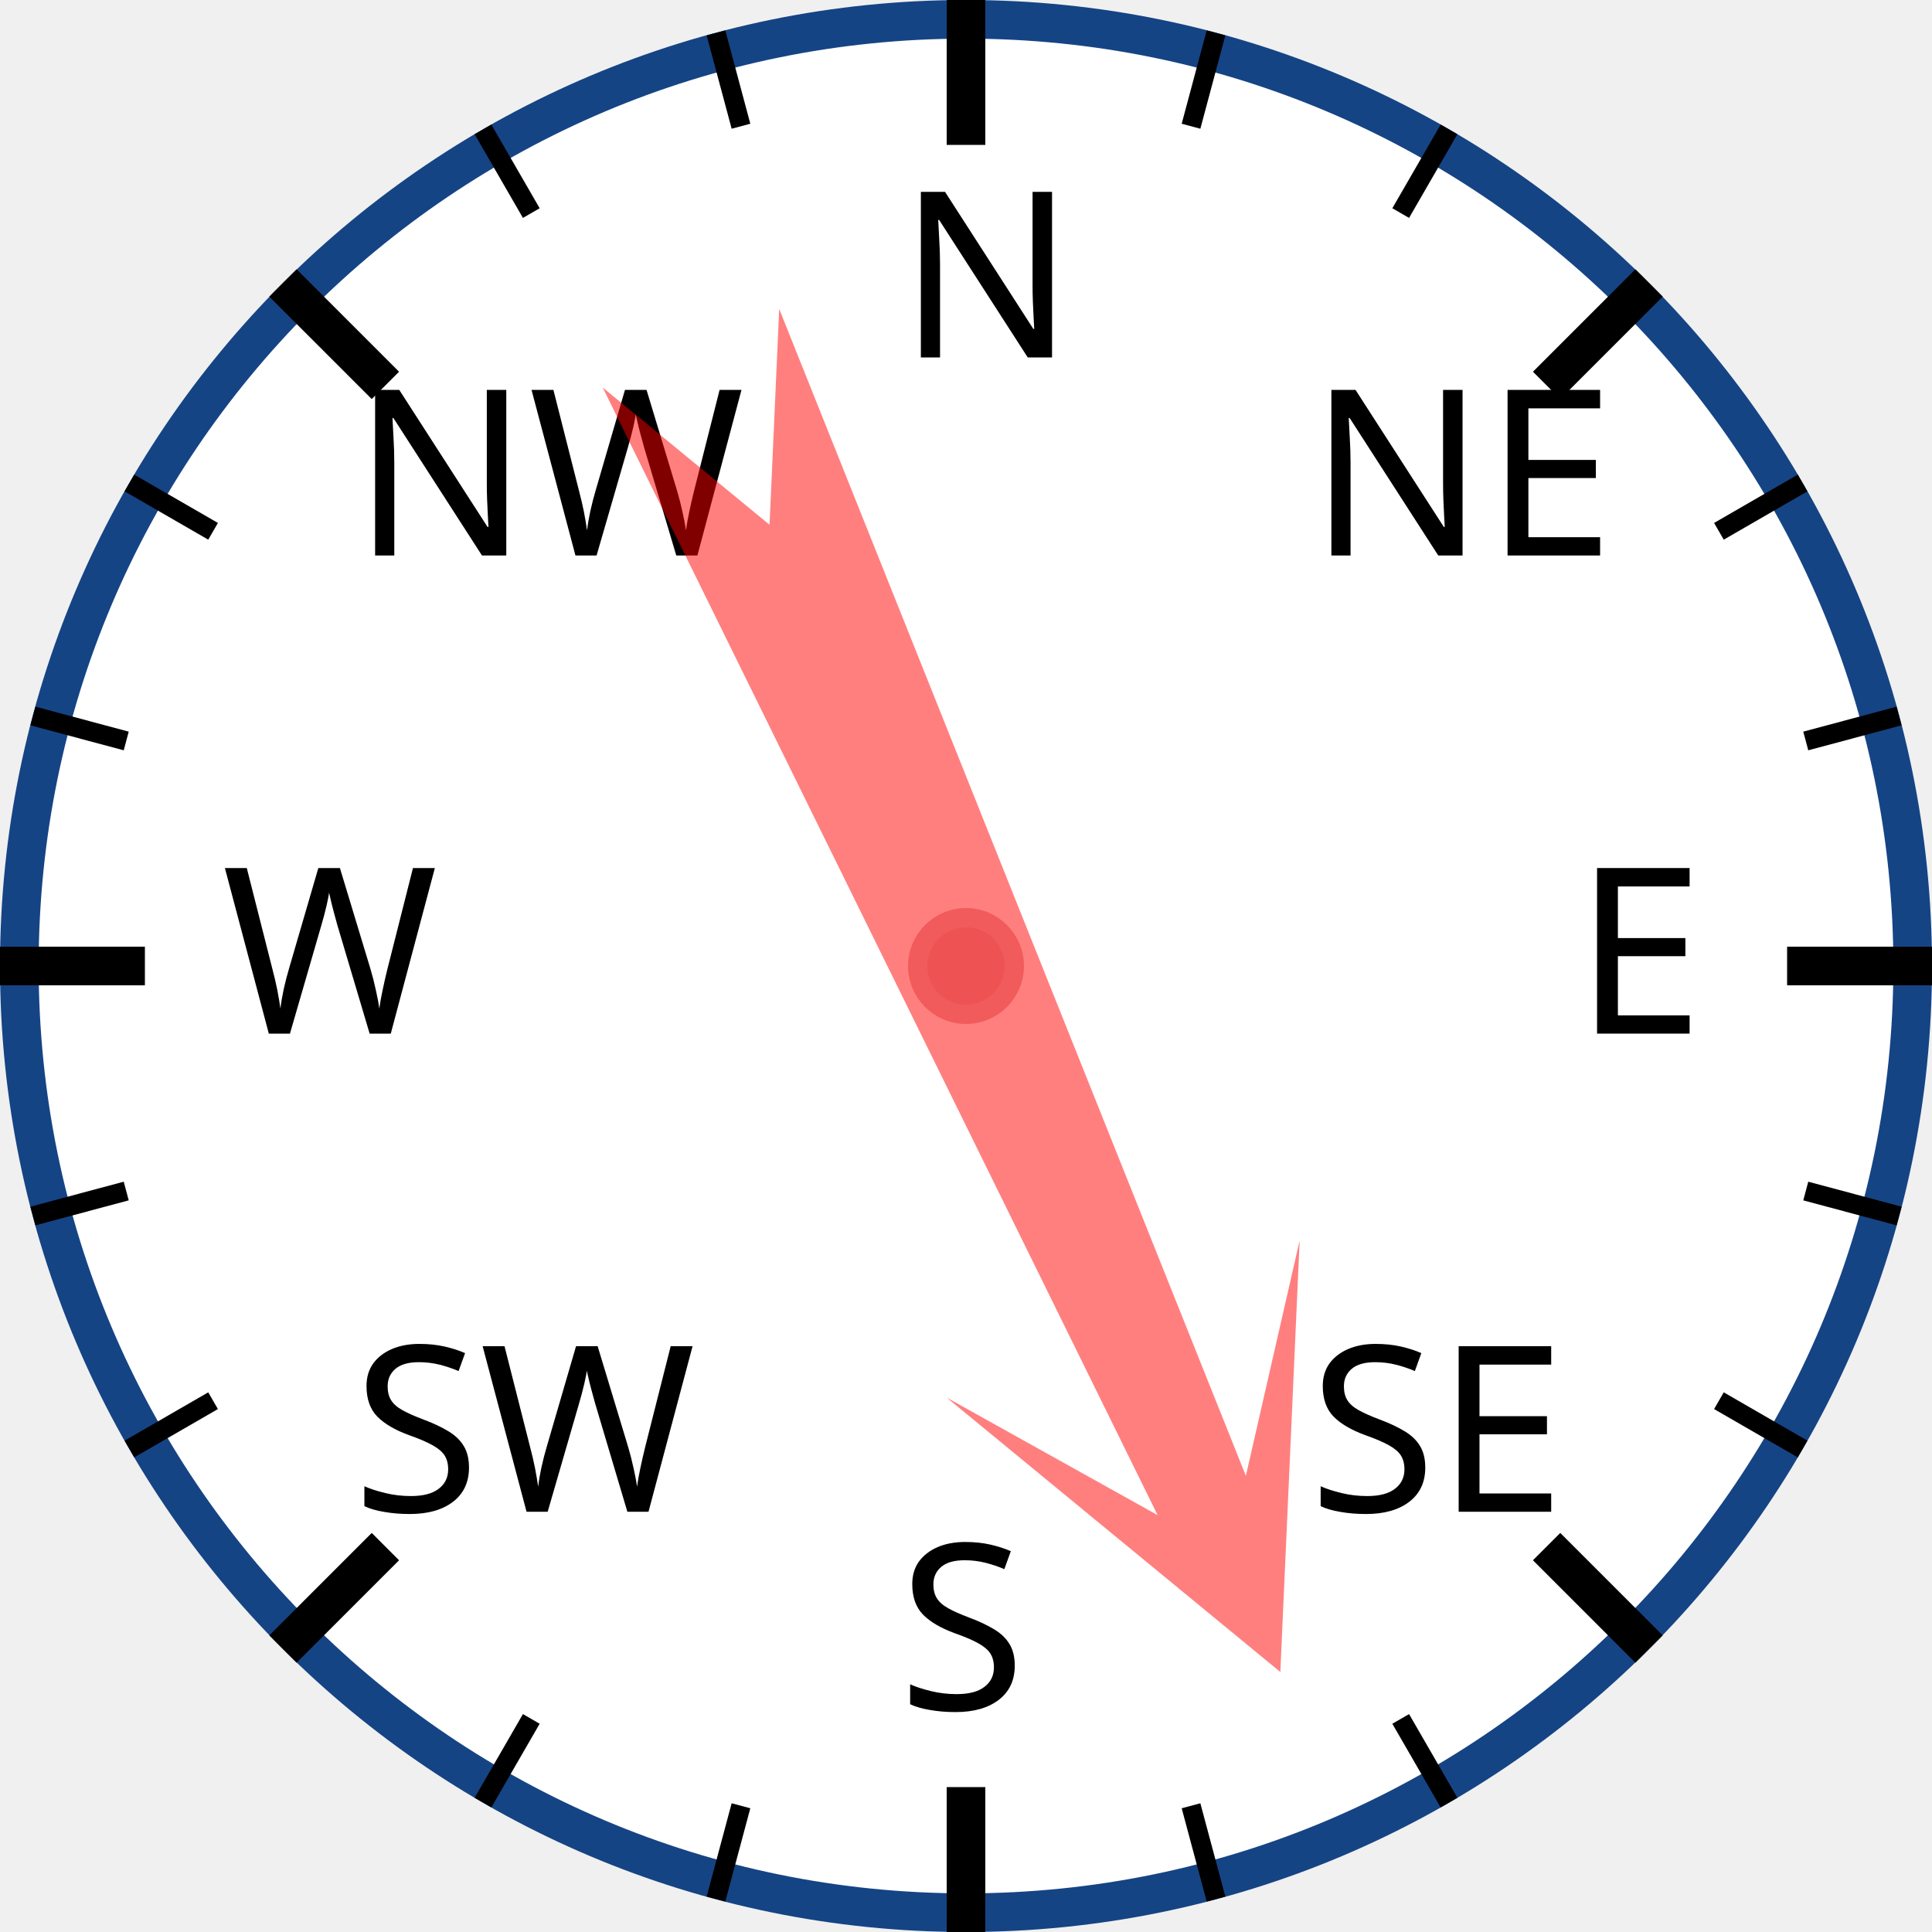
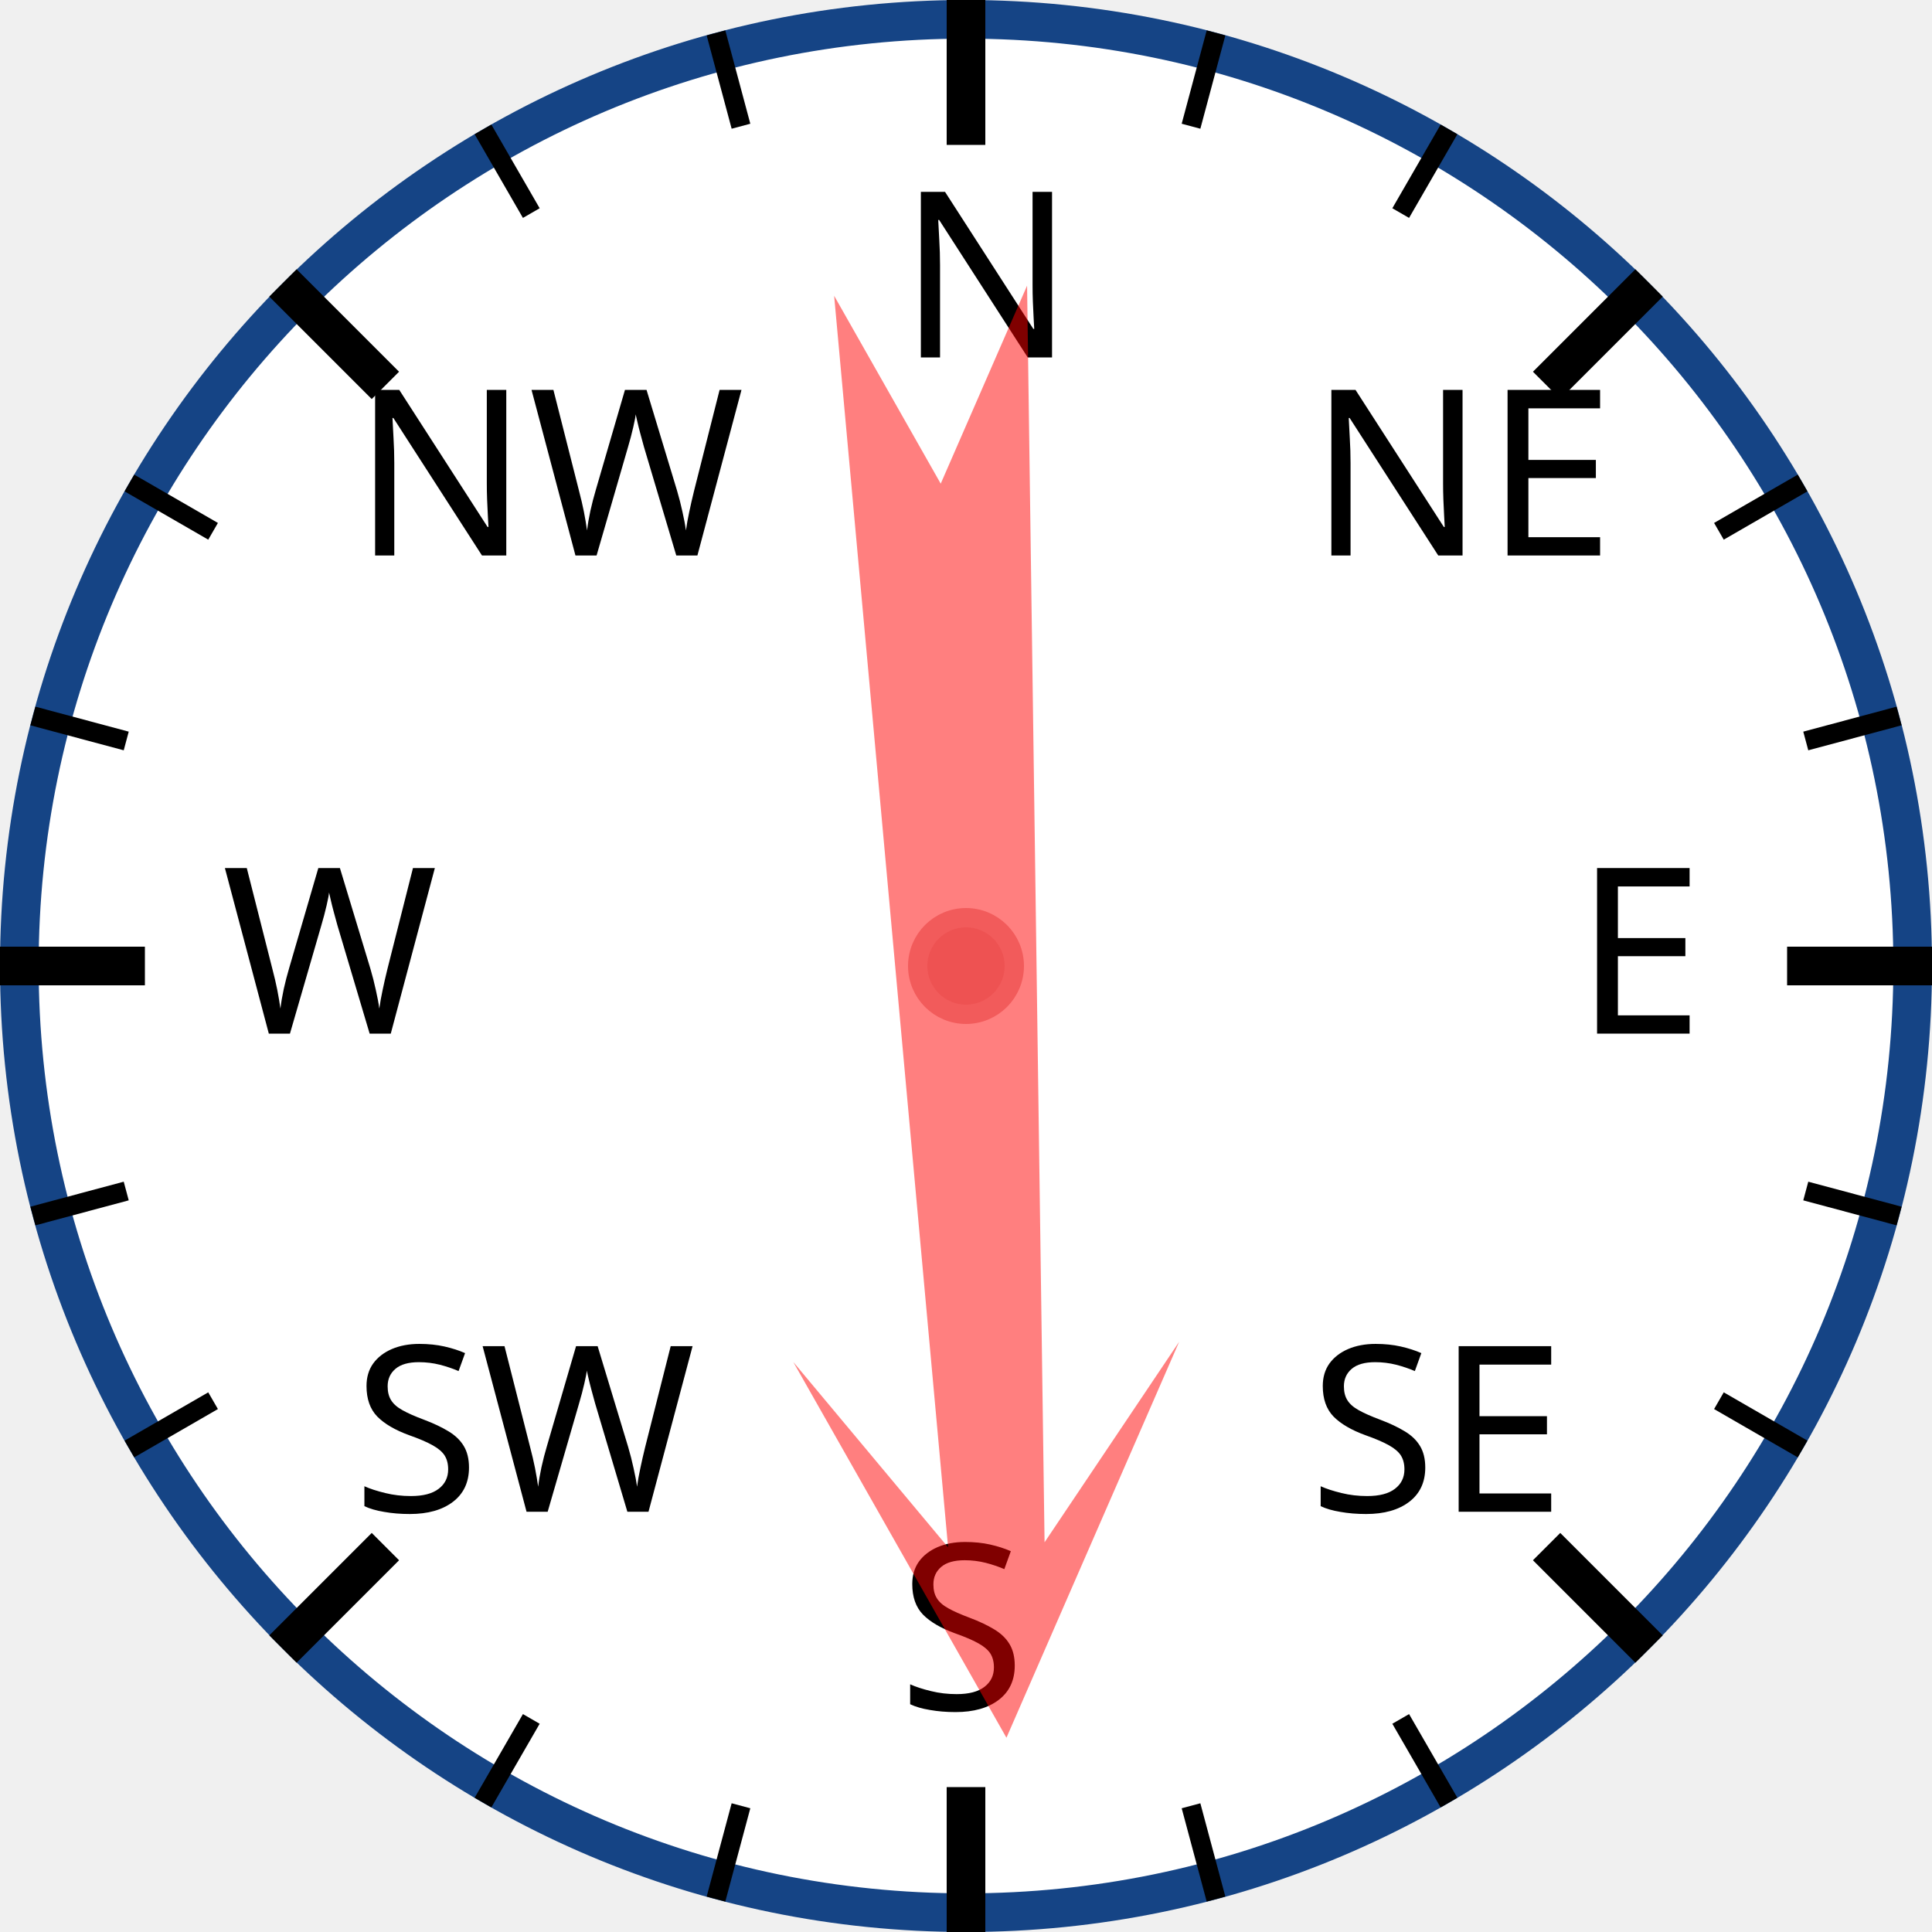
<svg xmlns="http://www.w3.org/2000/svg" width="120px" height="120px" viewBox="0 0 200 200">
  <circle cx="100" cy="100" r="98" style="fill: white; stroke: #154485; stroke-width: 4;" />
  <text x="93.0" y="37.0" style="font-family: sans-serif; font-size: 18pt;">N</text>
  <line x1="100.0" y1="0.0" x2="100.0" y2="15.0" style="stroke: black; stroke-width: 4;" />
  <line x1="74.118" y1="3.407" x2="76.706" y2="13.067" style="stroke: black; stroke-width: 2;" />
  <line x1="50" y1="13.397" x2="55" y2="22.058" style="stroke: black; stroke-width: 2;" />
  <text x="36.503" y="57.503" style="font-family: sans-serif; font-size: 18pt;">NW</text>
  <line x1="29.289" y1="29.289" x2="39.896" y2="39.896" style="stroke: black; stroke-width: 4;" />
  <line x1="13.397" y1="50" x2="22.058" y2="55" style="stroke: black; stroke-width: 2;" />
  <line x1="3.407" y1="74.118" x2="13.067" y2="76.706" style="stroke: black; stroke-width: 2;" />
  <text x="23.0" y="107.0" style="font-family: sans-serif; font-size: 18pt;">W</text>
  <line x1="0.0" y1="100.0" x2="15.0" y2="100.0" style="stroke: black; stroke-width: 4;" />
  <line x1="3.407" y1="125.882" x2="13.067" y2="123.294" style="stroke: black; stroke-width: 2;" />
  <line x1="13.397" y1="150" x2="22.058" y2="145" style="stroke: black; stroke-width: 2;" />
  <text x="36.503" y="156.497" style="font-family: sans-serif; font-size: 18pt;">SW</text>
  <line x1="29.289" y1="170.711" x2="39.896" y2="160.104" style="stroke: black; stroke-width: 4;" />
  <line x1="50" y1="186.603" x2="55" y2="177.942" style="stroke: black; stroke-width: 2;" />
  <line x1="74.118" y1="196.593" x2="76.706" y2="186.933" style="stroke: black; stroke-width: 2;" />
  <text x="93" y="177.0" style="font-family: sans-serif; font-size: 18pt;">S</text>
  <line x1="100" y1="200.0" x2="100" y2="185.0" style="stroke: black; stroke-width: 4;" />
  <line x1="125.882" y1="196.593" x2="123.294" y2="186.933" style="stroke: black; stroke-width: 2;" />
  <line x1="150.0" y1="186.603" x2="145.0" y2="177.942" style="stroke: black; stroke-width: 2;" />
  <text x="135.497" y="156.497" style="font-family: sans-serif; font-size: 18pt;">SE</text>
  <line x1="170.711" y1="170.711" x2="160.104" y2="160.104" style="stroke: black; stroke-width: 4;" />
  <line x1="186.603" y1="150" x2="177.942" y2="145" style="stroke: black; stroke-width: 2;" />
  <line x1="196.593" y1="125.882" x2="186.933" y2="123.294" style="stroke: black; stroke-width: 2;" />
  <text x="163.0" y="107" style="font-family: sans-serif; font-size: 18pt;">E</text>
  <line x1="200.0" y1="100" x2="185.0" y2="100" style="stroke: black; stroke-width: 4;" />
  <line x1="196.593" y1="74.118" x2="186.933" y2="76.706" style="stroke: black; stroke-width: 2;" />
  <line x1="186.603" y1="50" x2="177.942" y2="55" style="stroke: black; stroke-width: 2;" />
  <text x="135.497" y="57.503" style="font-family: sans-serif; font-size: 18pt;">NE</text>
  <line x1="170.711" y1="29.289" x2="160.104" y2="39.896" style="stroke: black; stroke-width: 4;" />
  <line x1="150" y1="13.397" x2="145" y2="22.058" style="stroke: black; stroke-width: 2;" />
  <line x1="125.882" y1="3.407" x2="123.294" y2="13.067" style="stroke: black; stroke-width: 2;" />
-   <polygon points="100 20 120 60 105 40 110 170 100 150 90 170 95 40 80 60" style="fill: red; fill-opacity: 0.5;" transform="rotate(156,100,100)" />
+   <polygon points="100 20 120 60 105 40 110 170 100 150 90 170 95 40 80 60" style="fill: red; fill-opacity: 0.5;" transform="rotate(177,100,100)" />
  <circle cx="100" cy="100" r="5" style="fill: #EE5252; stroke: #F25B5B; stroke-width: 2;" />
</svg>
